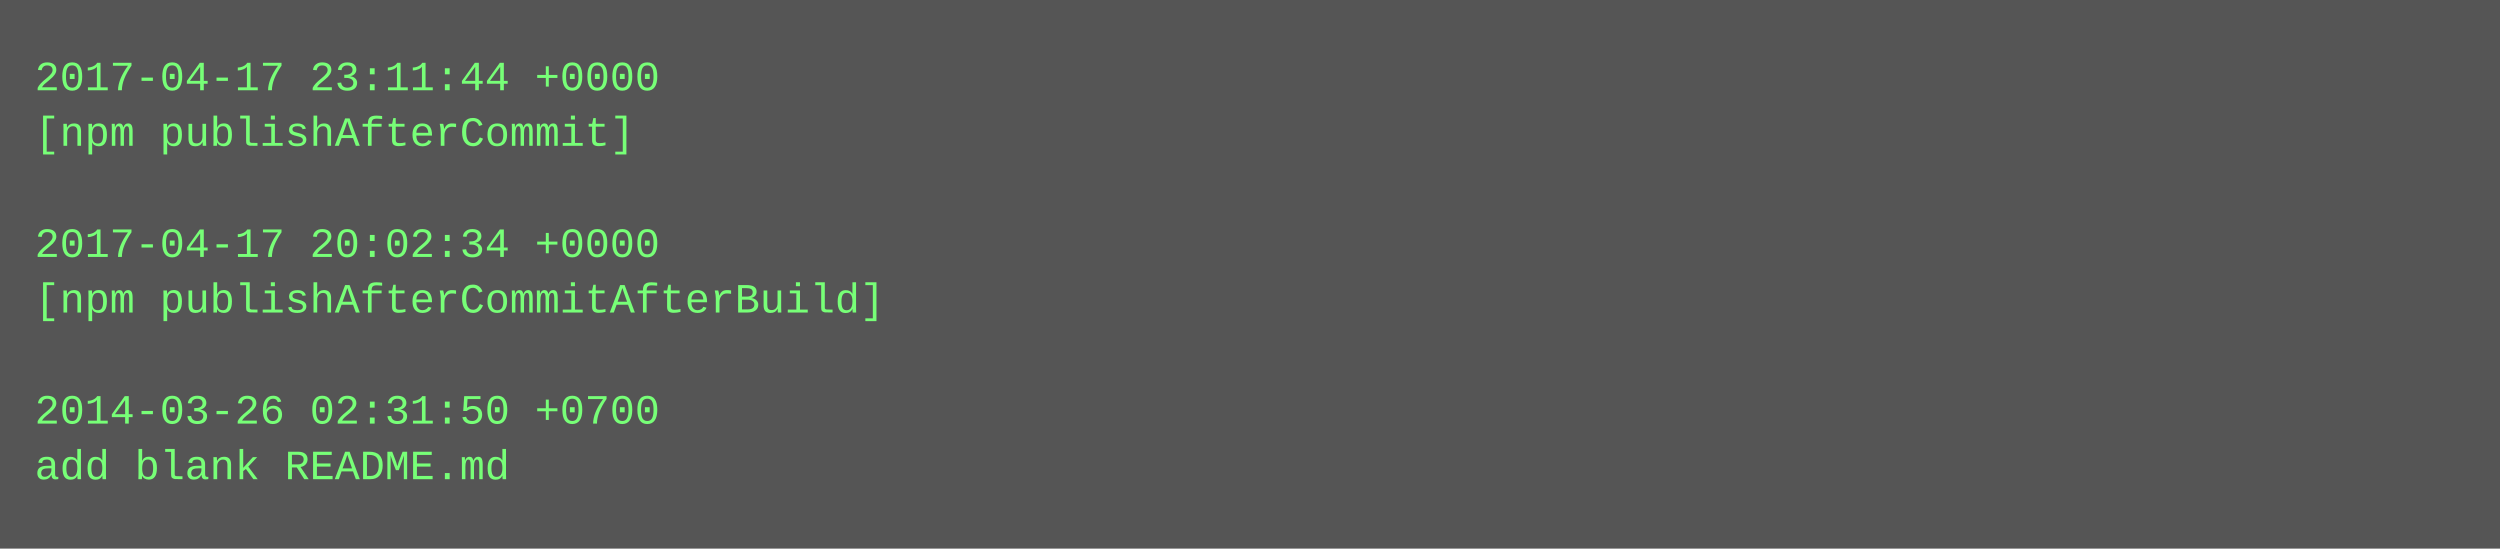
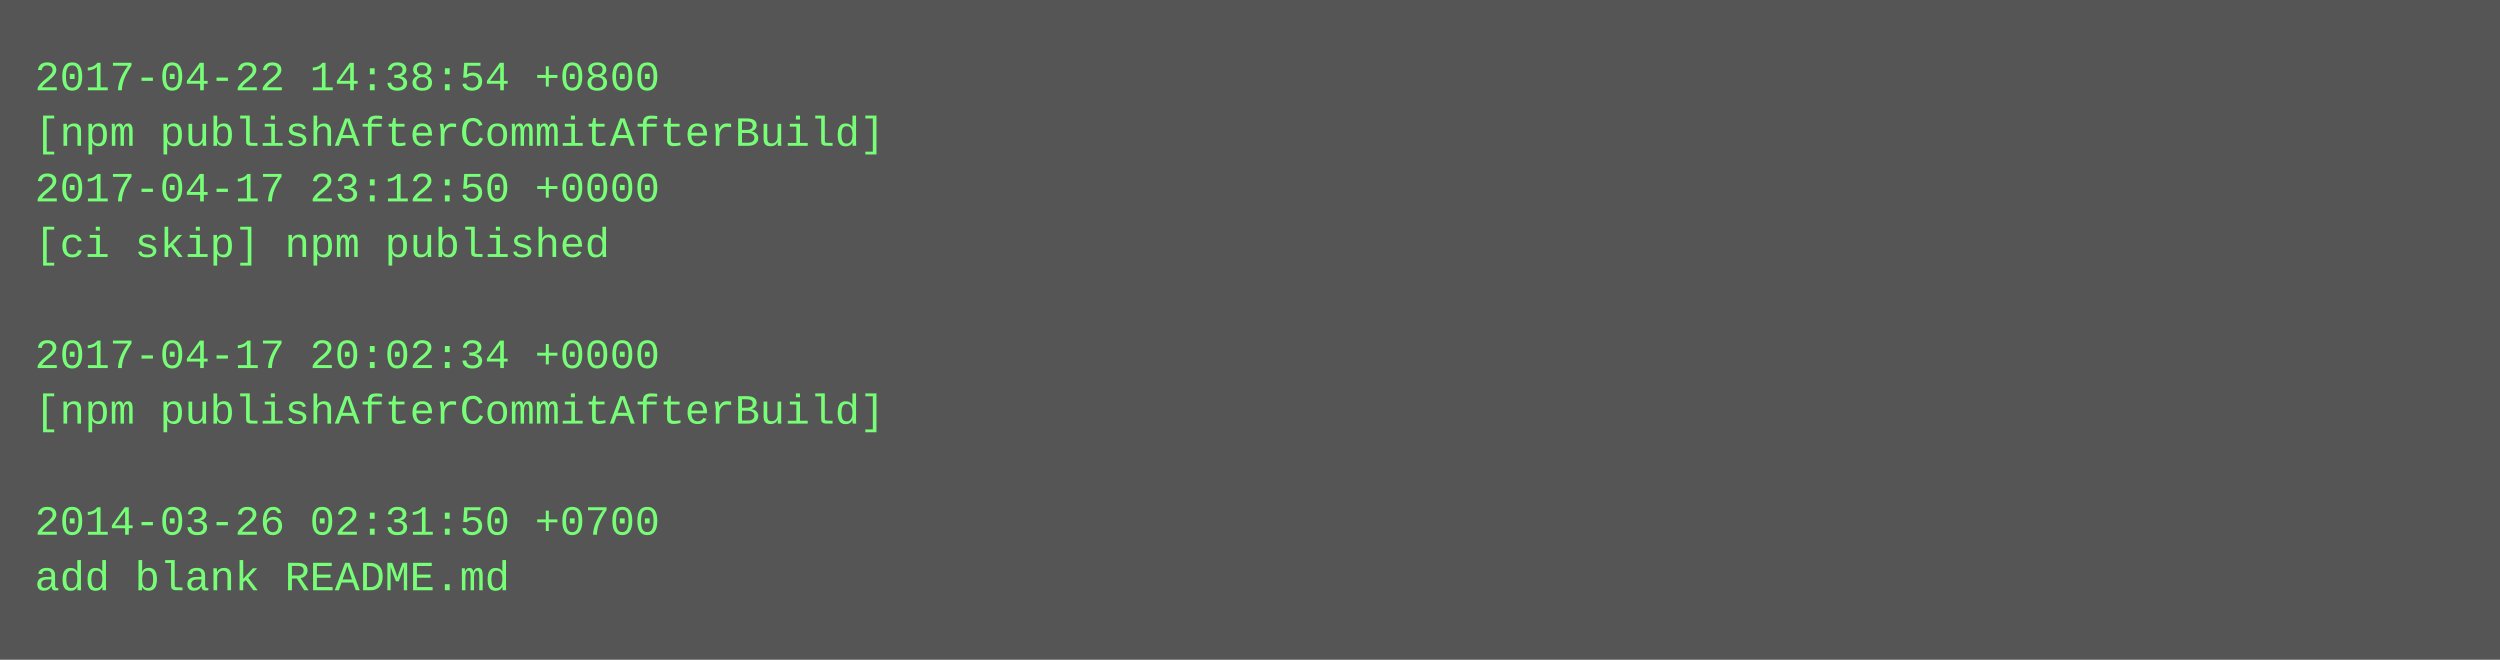
- <svg xmlns="http://www.w3.org/2000/svg" height="158" width="720">
-   <rect height="158" fill="#555" width="720" />
+ <svg xmlns="http://www.w3.org/2000/svg" height="190" width="720">
+   <rect height="190" fill="#555" width="720" />
  <text fill="#7f7" font-family="Courier New" font-size="12" xml:space="preserve">
-     <tspan x="10" y="26">2017-04-17 23:11:44 +0000</tspan>
-     <tspan x="10" y="42">[npm publishAfterCommit]</tspan>
-     <tspan x="10" y="58" />
-     <tspan x="10" y="74">2017-04-17 20:02:34 +0000</tspan>
-     <tspan x="10" y="90">[npm publishAfterCommitAfterBuild]</tspan>
-     <tspan x="10" y="106" />
-     <tspan x="10" y="122">2014-03-26 02:31:50 +0700</tspan>
-     <tspan x="10" y="138">add blank README.md</tspan>
+     <tspan x="10" y="26">2017-04-22 14:38:54 +0800</tspan>
+     <tspan x="10" y="42">[npm publishAfterCommitAfterBuild]</tspan>
+     <tspan x="10" y="58">2017-04-17 23:12:50 +0000</tspan>
+     <tspan x="10" y="74">[ci skip] npm published</tspan>
+     <tspan x="10" y="90" />
+     <tspan x="10" y="106">2017-04-17 20:02:34 +0000</tspan>
+     <tspan x="10" y="122">[npm publishAfterCommitAfterBuild]</tspan>
+     <tspan x="10" y="138" />
+     <tspan x="10" y="154">2014-03-26 02:31:50 +0700</tspan>
+     <tspan x="10" y="170">add blank README.md</tspan>
  </text>
</svg>
